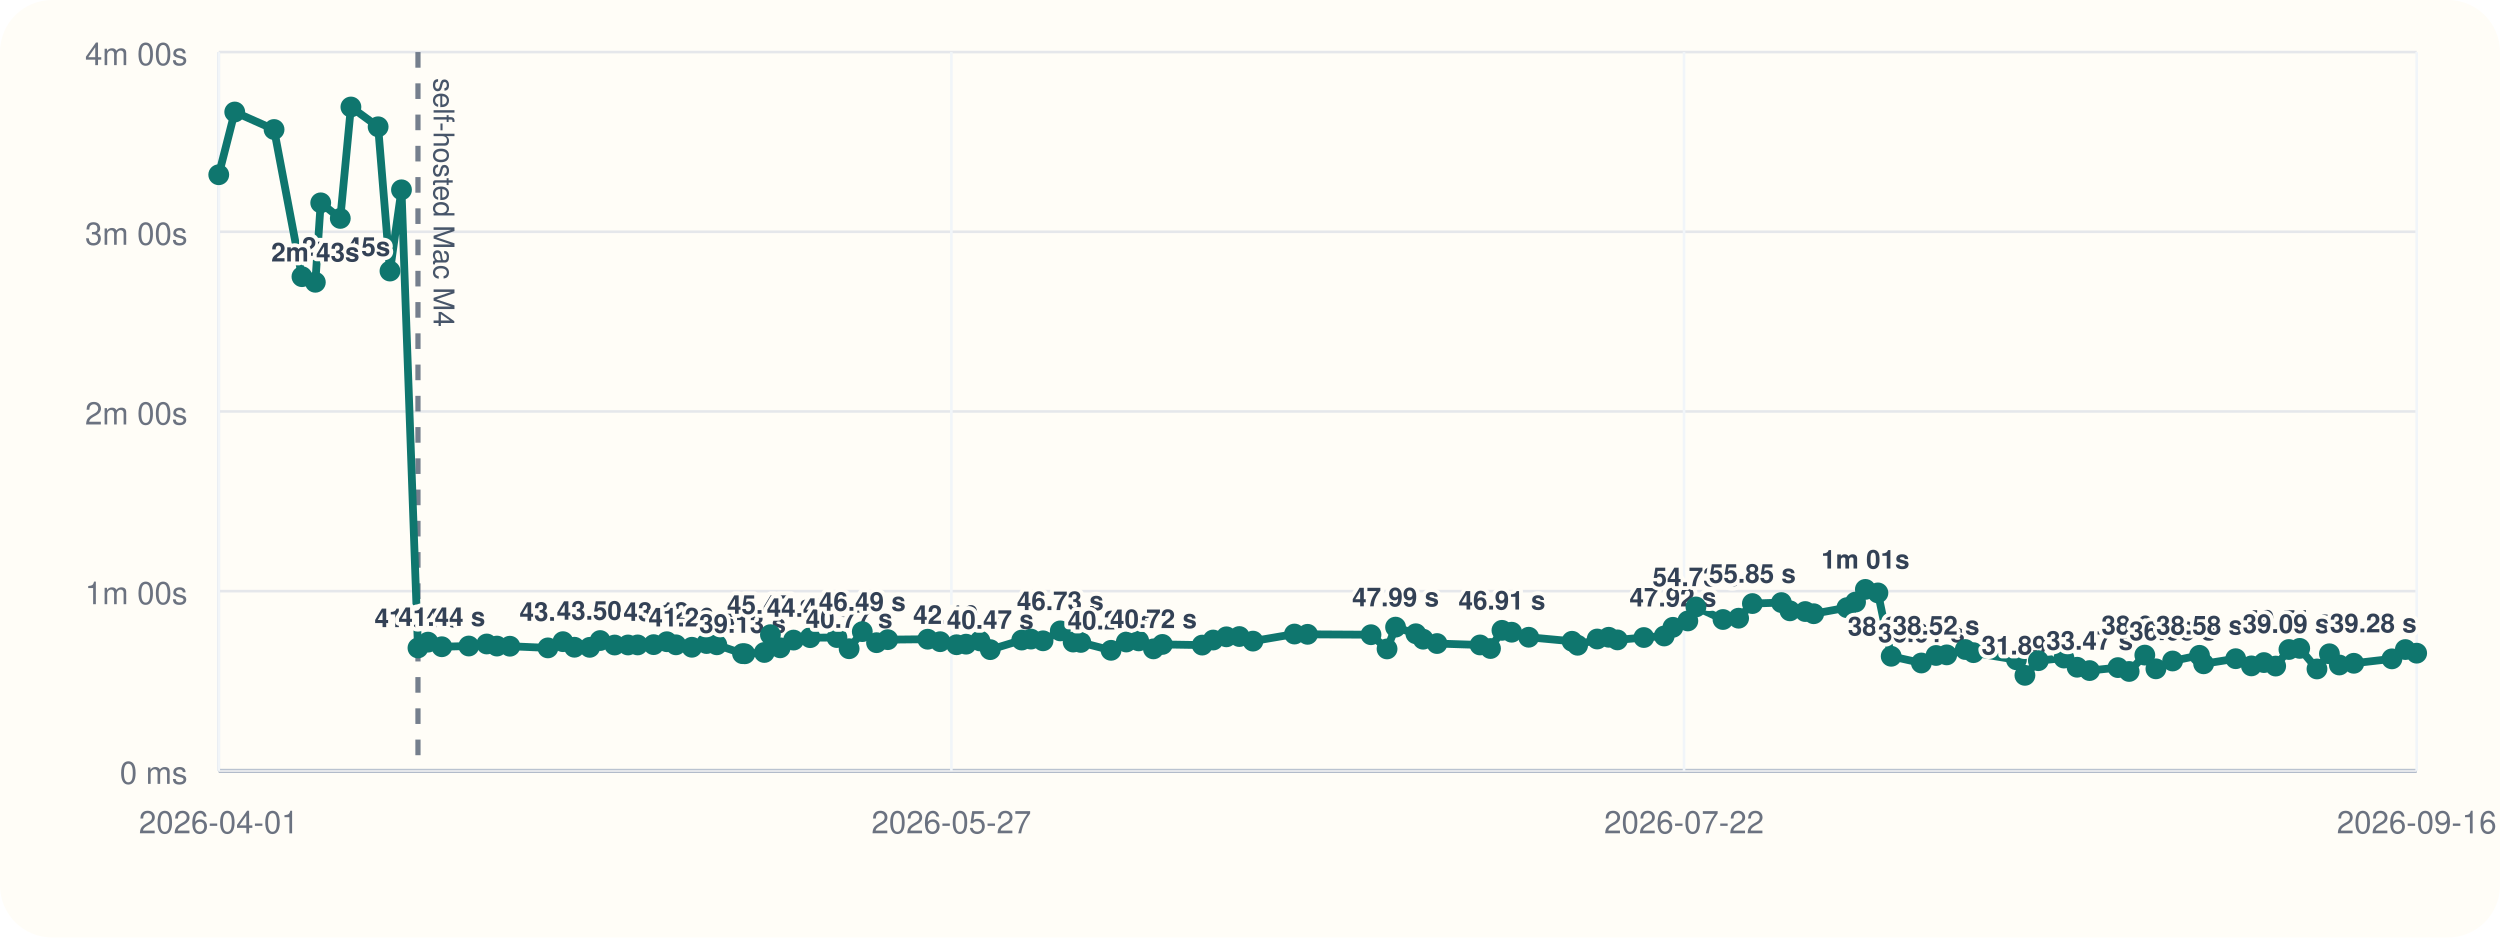
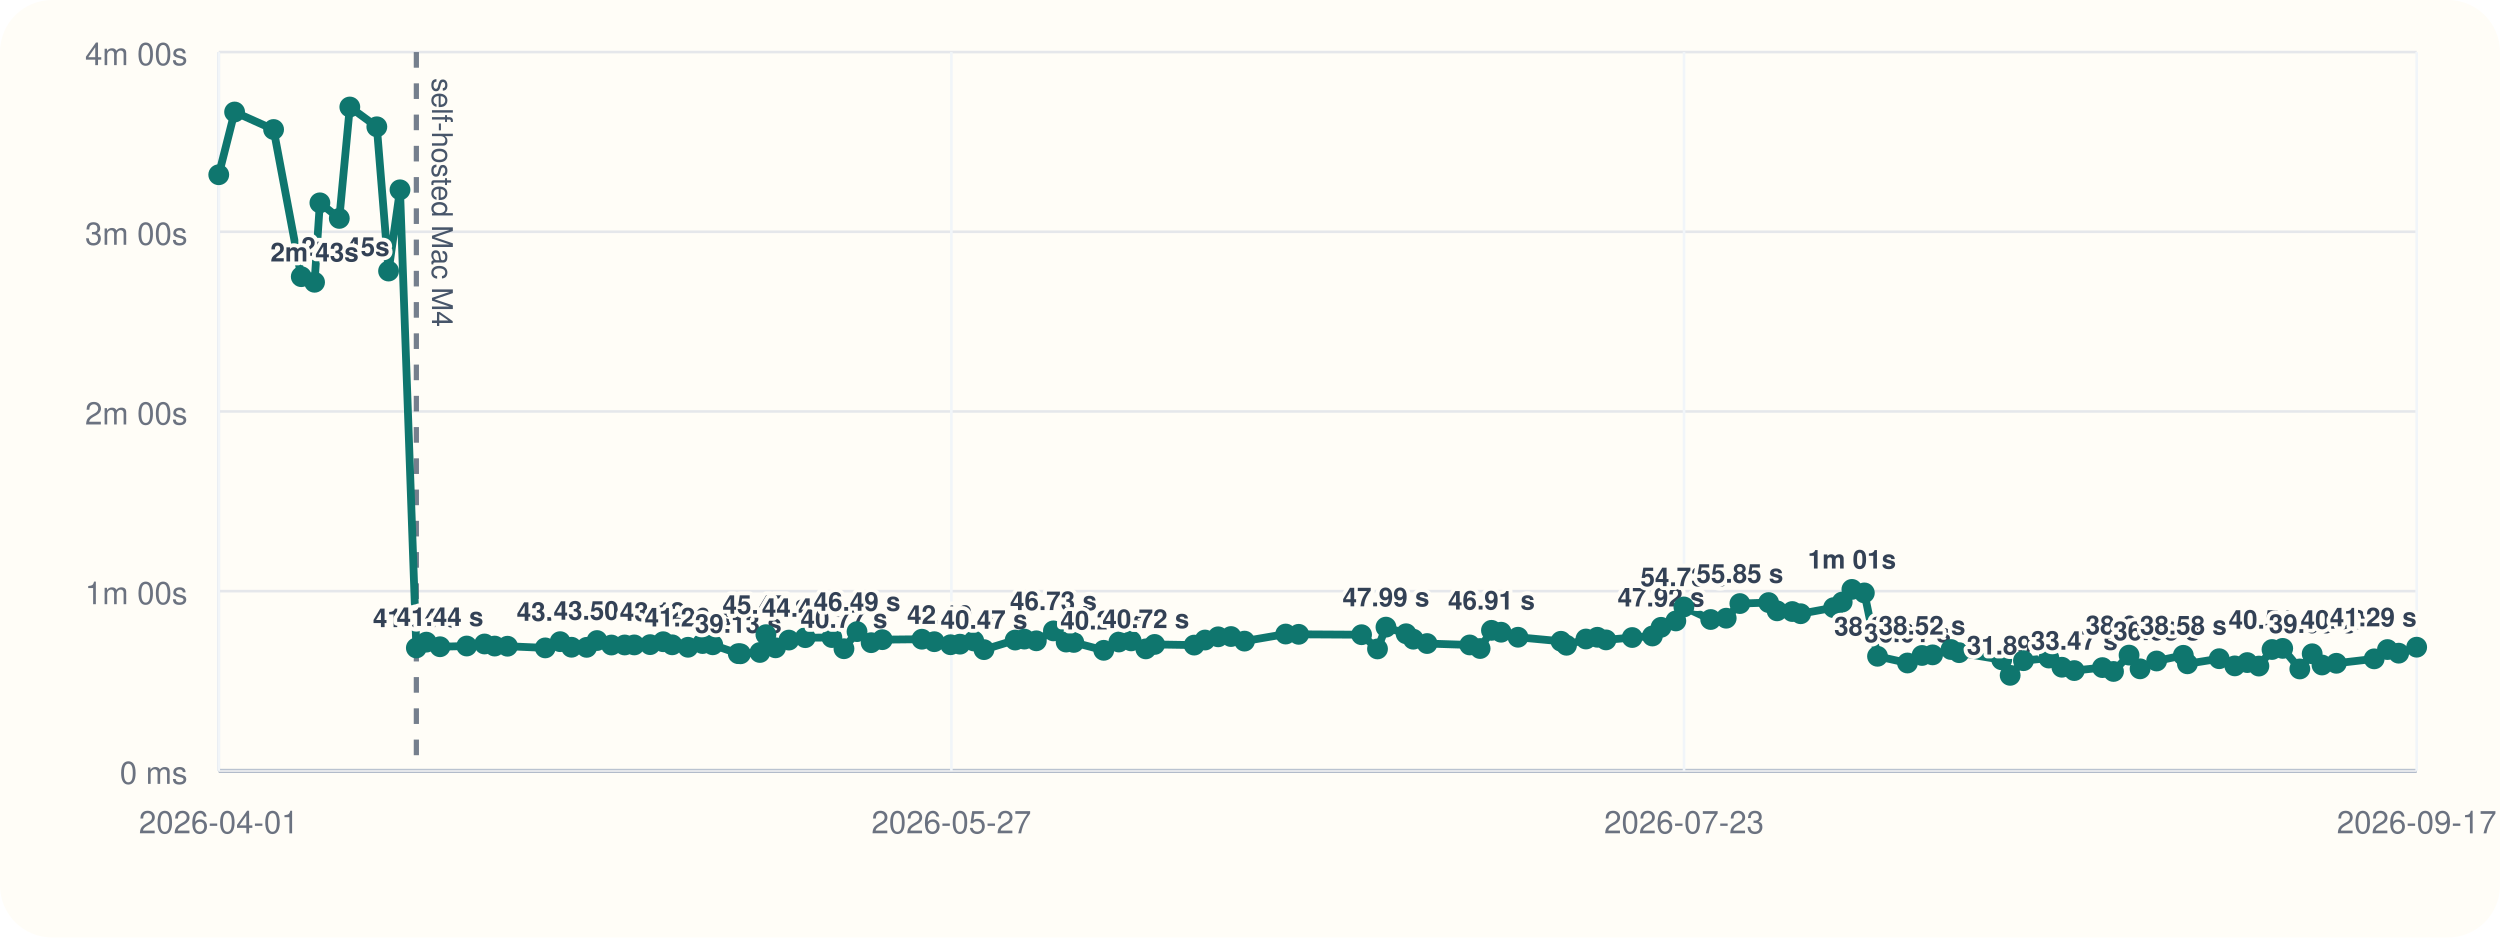
<svg xmlns="http://www.w3.org/2000/svg" viewBox="0 0 960 360">
  <rect width="960" height="360" rx="20" fill="#fffdf7" />
  <line x1="84" y1="296" x2="928" y2="296" stroke="#cbd5e1" stroke-width="1" />
  <line x1="84" y1="20" x2="84" y2="296" stroke="#cbd5e1" stroke-width="1" />
  <line x1="84" y1="296.00" x2="928" y2="296.00" stroke="#94a3b8" stroke-width="1.5" />
  <line x1="84" y1="296.00" x2="928" y2="296.00" stroke="#e5e7eb" stroke-width="1" />
  <text x="72" y="301.00" text-anchor="end" font-size="12" font-family="Helvetica, Arial, sans-serif" fill="#6b7280">0 ms</text>
  <line x1="84" y1="227.00" x2="928" y2="227.00" stroke="#e5e7eb" stroke-width="1" />
  <text x="72" y="232.00" text-anchor="end" font-size="12" font-family="Helvetica, Arial, sans-serif" fill="#6b7280">1m 00s</text>
  <line x1="84" y1="158.00" x2="928" y2="158.00" stroke="#e5e7eb" stroke-width="1" />
  <text x="72" y="163.00" text-anchor="end" font-size="12" font-family="Helvetica, Arial, sans-serif" fill="#6b7280">2m 00s</text>
  <line x1="84" y1="89.00" x2="928" y2="89.00" stroke="#e5e7eb" stroke-width="1" />
  <text x="72" y="94.00" text-anchor="end" font-size="12" font-family="Helvetica, Arial, sans-serif" fill="#6b7280">3m 00s</text>
  <line x1="84" y1="20.00" x2="928" y2="20.00" stroke="#e5e7eb" stroke-width="1" />
  <text x="72" y="25.00" text-anchor="end" font-size="12" font-family="Helvetica, Arial, sans-serif" fill="#6b7280">4m 00s</text>
  <line x1="84.00" y1="20" x2="84.00" y2="296" stroke="#f1f5f9" stroke-width="1" />
  <text x="84.00" y="320" text-anchor="middle" font-size="12" font-family="Helvetica, Arial, sans-serif" fill="#6b7280">2026-04-01</text>
  <line x1="365.33" y1="20" x2="365.33" y2="296" stroke="#f1f5f9" stroke-width="1" />
  <text x="365.33" y="320" text-anchor="middle" font-size="12" font-family="Helvetica, Arial, sans-serif" fill="#6b7280">2026-05-27</text>
  <line x1="646.67" y1="20" x2="646.67" y2="296" stroke="#f1f5f9" stroke-width="1" />
-   <text x="646.67" y="320" text-anchor="middle" font-size="12" font-family="Helvetica, Arial, sans-serif" fill="#6b7280">2026-07-22</text>
+   <text x="646.67" y="320" text-anchor="middle" font-size="12" font-family="Helvetica, Arial, sans-serif" fill="#6b7280">2026-07-23</text>
  <line x1="928.00" y1="20" x2="928.00" y2="296" stroke="#f1f5f9" stroke-width="1" />
-   <text x="928.00" y="320" text-anchor="middle" font-size="12" font-family="Helvetica, Arial, sans-serif" fill="#6b7280">2026-09-16</text>
-   <line x1="160.50" y1="20" x2="160.50" y2="296" stroke="#475569" stroke-width="2" stroke-dasharray="6 6" opacity="0.75" />
-   <text x="166.50" y="30" transform="rotate(90 166.50 30)" font-size="11" font-family="Helvetica, Arial, sans-serif" fill="#475569">self-hosted Mac M4</text>
-   <polyline fill="none" stroke="#0f766e" stroke-width="3" points="84.00,67.10 90.14,43.01 105.24,49.73 115.95,106.24 121.09,108.39 123.16,77.89 130.67,83.87 134.75,41.09 145.20,48.69 149.75,104.08 154.17,72.89 160.50,248.81 164.37,246.58 169.66,248.35 180.02,248.07 186.91,247.29 190.83,248.09 195.80,248.15 210.41,248.79 216.17,246.40 220.58,248.54 226.45,248.58 230.45,245.97 236.03,247.69 241.17,247.67 244.87,247.65 251.00,247.54 256.07,246.42 259.57,247.61 265.68,248.55 271.31,247.12 275.26,247.60 285.13,251.00 286.01,251.05 293.51,250.55 295.84,243.71 299.58,248.76 304.73,245.79 311.09,244.86 321.38,244.82 326.06,249.11 331.12,242.54 336.59,246.79 340.91,245.63 356.24,245.46 361.03,246.41 367.32,247.58 370.97,247.36 376.32,246.12 380.27,249.46 392.35,245.78 395.89,245.41 400.53,246.07 407.15,242.26 412.09,246.55 415.04,246.69 426.64,249.72 432.49,246.53 437.26,246.10 442.92,249.17 446.36,247.46 461.64,247.72 465.85,245.77 470.94,244.54 475.91,244.43 481.14,246.19 497.08,243.47 502.11,243.58 526.46,243.73 532.63,249.19 535.90,240.82 543.69,243.36 546.49,245.45 551.82,247.12 568.34,247.66 572.35,249.03 576.75,242.05 580.49,242.77 587.03,244.70 603.66,246.25 605.81,247.78 613.32,245.38 617.75,244.71 621.10,245.72 631.24,244.81 639.05,244.22 642.40,240.89 648.13,238.44 651.24,233.07 661.63,237.89 667.63,237.39 672.92,231.77 684.05,231.39 687.34,234.56 693.21,234.83 696.47,235.67 709.21,233.34 712.53,231.19 716.30,226.33 721.12,227.68 726.22,252.01 737.81,254.59 743.44,251.70 747.54,251.47 754.66,249.41 757.81,250.62 774.31,253.36 777.57,259.33 782.73,253.70 792.56,252.69 797.61,256.22 802.40,257.50 813.28,256.36 817.59,257.84 823.61,251.56 827.87,256.83 834.28,253.82 844.61,251.64 846.20,254.90 858.51,252.94 864.54,255.70 869.36,254.43 873.86,255.77 878.95,249.41 883.09,248.98 889.72,256.88 894.50,251.05 898.31,255.36 903.86,254.70 918.50,253.00 923.65,249.43 928.00,250.82" />
+   <text x="928.00" y="320" text-anchor="middle" font-size="12" font-family="Helvetica, Arial, sans-serif" fill="#6b7280">2026-09-17</text>
+   <line x1="159.88" y1="20" x2="159.88" y2="296" stroke="#475569" stroke-width="2" stroke-dasharray="6 6" opacity="0.75" />
+   <text x="165.88" y="30" transform="rotate(90 165.88 30)" font-size="11" font-family="Helvetica, Arial, sans-serif" fill="#475569">self-hosted Mac M4</text>
+   <polyline fill="none" stroke="#0f766e" stroke-width="3" points="84.00,67.10 90.09,43.01 105.06,49.73 115.69,106.24 120.79,108.39 122.84,77.89 130.29,83.87 134.33,41.09 144.70,48.69 149.21,104.08 153.60,72.89 159.88,248.81 163.72,246.58 168.96,248.35 179.23,248.07 186.07,247.29 189.96,248.09 194.88,248.15 209.38,248.79 215.09,246.40 219.46,248.54 225.28,248.58 229.25,245.97 234.79,247.69 239.88,247.67 243.56,247.65 249.64,247.54 254.66,246.42 258.13,247.61 264.20,248.55 269.78,247.12 273.70,247.60 283.49,251.00 284.36,251.05 291.80,250.55 294.11,243.71 297.81,248.76 302.93,245.79 309.23,244.86 319.44,244.82 324.08,249.11 329.10,242.54 334.52,246.79 338.81,245.63 354.01,245.46 358.77,246.41 365.00,247.58 368.63,247.36 373.93,246.12 377.85,249.46 389.83,245.78 393.35,245.41 397.95,246.07 404.51,242.26 409.40,246.55 412.34,246.69 423.84,249.72 429.64,246.53 434.37,246.10 439.99,249.17 443.39,247.46 458.56,247.72 462.73,245.77 467.77,244.54 472.70,244.43 477.89,246.19 493.71,243.47 498.70,243.58 522.84,243.73 528.96,249.19 532.21,240.82 539.94,243.36 542.71,245.45 548.00,247.12 564.38,247.66 568.36,249.03 572.72,242.05 576.43,242.77 582.92,244.70 599.41,246.25 601.54,247.78 609.00,245.38 613.39,244.71 616.71,245.72 626.77,244.81 634.52,244.22 637.84,240.89 643.52,238.44 646.61,233.07 656.91,237.89 662.86,237.39 668.11,231.77 679.14,231.39 682.40,234.56 688.23,234.83 691.46,235.67 704.10,233.34 707.40,231.19 711.13,226.33 715.91,227.68 720.97,252.01 732.47,254.59 738.05,251.70 742.12,251.47 749.17,249.41 752.30,250.62 768.66,253.36 771.90,259.33 777.01,253.70 786.77,252.69 791.77,256.22 796.52,257.50 807.32,256.36 811.59,257.84 817.56,251.56 821.79,256.83 828.14,253.82 838.40,251.64 839.97,254.90 852.18,252.94 858.16,255.70 862.94,254.43 867.41,255.77 872.45,249.41 876.56,248.98 883.13,256.88 887.88,251.05 891.65,255.36 897.16,254.70 911.68,253.00 916.78,249.43 921.10,250.82 928.00,248.52" />
  <circle cx="84.00" cy="67.10" r="4" fill="#0f766e" />
-   <circle cx="90.14" cy="43.01" r="4" fill="#0f766e" />
-   <circle cx="105.24" cy="49.73" r="4" fill="#0f766e" />
-   <circle cx="115.95" cy="106.24" r="4" fill="#0f766e" />
-   <text x="115.95" y="98.24" text-anchor="start" font-size="10" font-family="Helvetica, Arial, sans-serif" font-weight="600" paint-order="stroke" stroke="#fffdf7" stroke-width="3" stroke-linejoin="round" fill="#334155">2m 45s</text>
-   <circle cx="121.09" cy="108.39" r="4" fill="#0f766e" />
-   <text x="121.09" y="100.39" text-anchor="middle" font-size="10" font-family="Helvetica, Arial, sans-serif" font-weight="600" paint-order="stroke" stroke="#fffdf7" stroke-width="3" stroke-linejoin="round" fill="#334155">2m 43s</text>
-   <circle cx="123.16" cy="77.89" r="4" fill="#0f766e" />
-   <circle cx="130.67" cy="83.87" r="4" fill="#0f766e" />
-   <circle cx="134.75" cy="41.09" r="4" fill="#0f766e" />
-   <circle cx="145.20" cy="48.69" r="4" fill="#0f766e" />
-   <circle cx="149.75" cy="104.08" r="4" fill="#0f766e" />
-   <circle cx="154.17" cy="72.89" r="4" fill="#0f766e" />
-   <circle cx="160.50" cy="248.81" r="4" fill="#0f766e" />
-   <text x="160.50" y="240.81" text-anchor="middle" font-size="10" font-family="Helvetica, Arial, sans-serif" font-weight="600" paint-order="stroke" stroke="#fffdf7" stroke-width="3" stroke-linejoin="round" fill="#334155">41.04 s</text>
-   <circle cx="164.37" cy="246.58" r="4" fill="#0f766e" />
-   <circle cx="169.66" cy="248.35" r="4" fill="#0f766e" />
-   <text x="169.66" y="240.35" text-anchor="middle" font-size="10" font-family="Helvetica, Arial, sans-serif" font-weight="600" paint-order="stroke" stroke="#fffdf7" stroke-width="3" stroke-linejoin="round" fill="#334155">41.44 s</text>
-   <circle cx="180.02" cy="248.07" r="4" fill="#0f766e" />
-   <circle cx="186.91" cy="247.29" r="4" fill="#0f766e" />
-   <circle cx="190.83" cy="248.09" r="4" fill="#0f766e" />
-   <circle cx="195.80" cy="248.15" r="4" fill="#0f766e" />
-   <circle cx="210.41" cy="248.79" r="4" fill="#0f766e" />
-   <circle cx="216.17" cy="246.40" r="4" fill="#0f766e" />
-   <text x="216.17" y="238.40" text-anchor="middle" font-size="10" font-family="Helvetica, Arial, sans-serif" font-weight="600" paint-order="stroke" stroke="#fffdf7" stroke-width="3" stroke-linejoin="round" fill="#334155">43.13 s</text>
-   <circle cx="220.58" cy="248.54" r="4" fill="#0f766e" />
-   <circle cx="226.45" cy="248.58" r="4" fill="#0f766e" />
-   <circle cx="230.45" cy="245.97" r="4" fill="#0f766e" />
-   <text x="230.45" y="237.97" text-anchor="middle" font-size="10" font-family="Helvetica, Arial, sans-serif" font-weight="600" paint-order="stroke" stroke="#fffdf7" stroke-width="3" stroke-linejoin="round" fill="#334155">43.50 s</text>
-   <circle cx="236.03" cy="247.69" r="4" fill="#0f766e" />
-   <circle cx="241.17" cy="247.67" r="4" fill="#0f766e" />
-   <circle cx="244.87" cy="247.65" r="4" fill="#0f766e" />
-   <circle cx="251.00" cy="247.54" r="4" fill="#0f766e" />
-   <circle cx="256.07" cy="246.42" r="4" fill="#0f766e" />
-   <text x="256.07" y="238.42" text-anchor="middle" font-size="10" font-family="Helvetica, Arial, sans-serif" font-weight="600" paint-order="stroke" stroke="#fffdf7" stroke-width="3" stroke-linejoin="round" fill="#334155">43.12 s</text>
-   <circle cx="259.57" cy="247.61" r="4" fill="#0f766e" />
-   <circle cx="265.68" cy="248.55" r="4" fill="#0f766e" />
-   <text x="265.68" y="240.55" text-anchor="middle" font-size="10" font-family="Helvetica, Arial, sans-serif" font-weight="600" paint-order="stroke" stroke="#fffdf7" stroke-width="3" stroke-linejoin="round" fill="#334155">41.26 s</text>
-   <circle cx="271.31" cy="247.12" r="4" fill="#0f766e" />
-   <circle cx="275.26" cy="247.60" r="4" fill="#0f766e" />
-   <circle cx="285.13" cy="251.00" r="4" fill="#0f766e" />
-   <text x="285.13" y="243.00" text-anchor="middle" font-size="10" font-family="Helvetica, Arial, sans-serif" font-weight="600" paint-order="stroke" stroke="#fffdf7" stroke-width="3" stroke-linejoin="round" fill="#334155">39.13 s</text>
-   <circle cx="286.01" cy="251.05" r="4" fill="#0f766e" />
-   <circle cx="293.51" cy="250.55" r="4" fill="#0f766e" />
-   <circle cx="295.84" cy="243.71" r="4" fill="#0f766e" />
-   <text x="295.84" y="235.71" text-anchor="middle" font-size="10" font-family="Helvetica, Arial, sans-serif" font-weight="600" paint-order="stroke" stroke="#fffdf7" stroke-width="3" stroke-linejoin="round" fill="#334155">45.47 s</text>
-   <circle cx="299.58" cy="248.76" r="4" fill="#0f766e" />
-   <circle cx="304.73" cy="245.79" r="4" fill="#0f766e" />
-   <circle cx="311.09" cy="244.86" r="4" fill="#0f766e" />
-   <text x="311.09" y="236.86" text-anchor="middle" font-size="10" font-family="Helvetica, Arial, sans-serif" font-weight="600" paint-order="stroke" stroke="#fffdf7" stroke-width="3" stroke-linejoin="round" fill="#334155">44.47 s</text>
-   <circle cx="321.38" cy="244.82" r="4" fill="#0f766e" />
-   <circle cx="326.06" cy="249.11" r="4" fill="#0f766e" />
-   <text x="326.06" y="241.11" text-anchor="middle" font-size="10" font-family="Helvetica, Arial, sans-serif" font-weight="600" paint-order="stroke" stroke="#fffdf7" stroke-width="3" stroke-linejoin="round" fill="#334155">40.77 s</text>
-   <circle cx="331.12" cy="242.54" r="4" fill="#0f766e" />
-   <text x="331.12" y="234.54" text-anchor="middle" font-size="10" font-family="Helvetica, Arial, sans-serif" font-weight="600" paint-order="stroke" stroke="#fffdf7" stroke-width="3" stroke-linejoin="round" fill="#334155">46.49 s</text>
-   <circle cx="336.59" cy="246.79" r="4" fill="#0f766e" />
-   <circle cx="340.91" cy="245.63" r="4" fill="#0f766e" />
-   <circle cx="356.24" cy="245.46" r="4" fill="#0f766e" />
-   <circle cx="361.03" cy="246.41" r="4" fill="#0f766e" />
-   <circle cx="367.32" cy="247.58" r="4" fill="#0f766e" />
-   <text x="367.32" y="239.58" text-anchor="middle" font-size="10" font-family="Helvetica, Arial, sans-serif" font-weight="600" paint-order="stroke" stroke="#fffdf7" stroke-width="3" stroke-linejoin="round" fill="#334155">42.10 s</text>
-   <circle cx="370.97" cy="247.36" r="4" fill="#0f766e" />
-   <circle cx="376.32" cy="246.12" r="4" fill="#0f766e" />
-   <circle cx="380.27" cy="249.46" r="4" fill="#0f766e" />
-   <text x="380.27" y="241.46" text-anchor="middle" font-size="10" font-family="Helvetica, Arial, sans-serif" font-weight="600" paint-order="stroke" stroke="#fffdf7" stroke-width="3" stroke-linejoin="round" fill="#334155">40.47 s</text>
-   <circle cx="392.35" cy="245.78" r="4" fill="#0f766e" />
-   <circle cx="395.89" cy="245.41" r="4" fill="#0f766e" />
-   <circle cx="400.53" cy="246.07" r="4" fill="#0f766e" />
-   <circle cx="407.15" cy="242.26" r="4" fill="#0f766e" />
-   <text x="407.15" y="234.26" text-anchor="middle" font-size="10" font-family="Helvetica, Arial, sans-serif" font-weight="600" paint-order="stroke" stroke="#fffdf7" stroke-width="3" stroke-linejoin="round" fill="#334155">46.73 s</text>
-   <circle cx="412.09" cy="246.55" r="4" fill="#0f766e" />
-   <circle cx="415.04" cy="246.69" r="4" fill="#0f766e" />
-   <circle cx="426.64" cy="249.72" r="4" fill="#0f766e" />
-   <text x="426.64" y="241.72" text-anchor="middle" font-size="10" font-family="Helvetica, Arial, sans-serif" font-weight="600" paint-order="stroke" stroke="#fffdf7" stroke-width="3" stroke-linejoin="round" fill="#334155">40.24 s</text>
-   <circle cx="432.49" cy="246.53" r="4" fill="#0f766e" />
-   <circle cx="437.26" cy="246.10" r="4" fill="#0f766e" />
-   <circle cx="442.92" cy="249.17" r="4" fill="#0f766e" />
-   <text x="442.92" y="241.17" text-anchor="middle" font-size="10" font-family="Helvetica, Arial, sans-serif" font-weight="600" paint-order="stroke" stroke="#fffdf7" stroke-width="3" stroke-linejoin="round" fill="#334155">40.72 s</text>
-   <circle cx="446.36" cy="247.46" r="4" fill="#0f766e" />
-   <circle cx="461.64" cy="247.72" r="4" fill="#0f766e" />
-   <circle cx="465.85" cy="245.77" r="4" fill="#0f766e" />
-   <circle cx="470.94" cy="244.54" r="4" fill="#0f766e" />
-   <circle cx="475.91" cy="244.43" r="4" fill="#0f766e" />
-   <circle cx="481.14" cy="246.19" r="4" fill="#0f766e" />
-   <circle cx="497.08" cy="243.47" r="4" fill="#0f766e" />
-   <circle cx="502.11" cy="243.58" r="4" fill="#0f766e" />
-   <circle cx="526.46" cy="243.73" r="4" fill="#0f766e" />
-   <circle cx="532.63" cy="249.19" r="4" fill="#0f766e" />
-   <circle cx="535.90" cy="240.82" r="4" fill="#0f766e" />
-   <text x="535.90" y="232.82" text-anchor="middle" font-size="10" font-family="Helvetica, Arial, sans-serif" font-weight="600" paint-order="stroke" stroke="#fffdf7" stroke-width="3" stroke-linejoin="round" fill="#334155">47.99 s</text>
-   <circle cx="543.69" cy="243.36" r="4" fill="#0f766e" />
-   <circle cx="546.49" cy="245.45" r="4" fill="#0f766e" />
-   <circle cx="551.82" cy="247.12" r="4" fill="#0f766e" />
-   <circle cx="568.34" cy="247.66" r="4" fill="#0f766e" />
-   <circle cx="572.35" cy="249.03" r="4" fill="#0f766e" />
-   <circle cx="576.75" cy="242.05" r="4" fill="#0f766e" />
-   <text x="576.75" y="234.05" text-anchor="middle" font-size="10" font-family="Helvetica, Arial, sans-serif" font-weight="600" paint-order="stroke" stroke="#fffdf7" stroke-width="3" stroke-linejoin="round" fill="#334155">46.91 s</text>
-   <circle cx="580.49" cy="242.77" r="4" fill="#0f766e" />
-   <circle cx="587.03" cy="244.70" r="4" fill="#0f766e" />
-   <circle cx="603.66" cy="246.25" r="4" fill="#0f766e" />
-   <circle cx="605.81" cy="247.78" r="4" fill="#0f766e" />
-   <circle cx="613.32" cy="245.38" r="4" fill="#0f766e" />
-   <circle cx="617.75" cy="244.71" r="4" fill="#0f766e" />
-   <circle cx="621.10" cy="245.72" r="4" fill="#0f766e" />
-   <circle cx="631.24" cy="244.81" r="4" fill="#0f766e" />
-   <circle cx="639.05" cy="244.22" r="4" fill="#0f766e" />
-   <circle cx="642.40" cy="240.89" r="4" fill="#0f766e" />
-   <text x="642.40" y="232.89" text-anchor="middle" font-size="10" font-family="Helvetica, Arial, sans-serif" font-weight="600" paint-order="stroke" stroke="#fffdf7" stroke-width="3" stroke-linejoin="round" fill="#334155">47.92 s</text>
-   <circle cx="648.13" cy="238.44" r="4" fill="#0f766e" />
-   <circle cx="651.24" cy="233.07" r="4" fill="#0f766e" />
-   <text x="651.24" y="225.07" text-anchor="middle" font-size="10" font-family="Helvetica, Arial, sans-serif" font-weight="600" paint-order="stroke" stroke="#fffdf7" stroke-width="3" stroke-linejoin="round" fill="#334155">54.73 s</text>
-   <circle cx="661.63" cy="237.89" r="4" fill="#0f766e" />
-   <circle cx="667.63" cy="237.39" r="4" fill="#0f766e" />
-   <circle cx="672.92" cy="231.77" r="4" fill="#0f766e" />
-   <text x="672.92" y="223.77" text-anchor="middle" font-size="10" font-family="Helvetica, Arial, sans-serif" font-weight="600" paint-order="stroke" stroke="#fffdf7" stroke-width="3" stroke-linejoin="round" fill="#334155">55.85 s</text>
-   <circle cx="684.05" cy="231.39" r="4" fill="#0f766e" />
-   <circle cx="687.34" cy="234.56" r="4" fill="#0f766e" />
-   <circle cx="693.21" cy="234.83" r="4" fill="#0f766e" />
-   <circle cx="696.47" cy="235.67" r="4" fill="#0f766e" />
-   <circle cx="709.21" cy="233.34" r="4" fill="#0f766e" />
-   <circle cx="712.53" cy="231.19" r="4" fill="#0f766e" />
-   <circle cx="716.30" cy="226.33" r="4" fill="#0f766e" />
-   <text x="716.30" y="218.33" text-anchor="middle" font-size="10" font-family="Helvetica, Arial, sans-serif" font-weight="600" paint-order="stroke" stroke="#fffdf7" stroke-width="3" stroke-linejoin="round" fill="#334155">1m 01s</text>
-   <circle cx="721.12" cy="227.68" r="4" fill="#0f766e" />
-   <circle cx="726.22" cy="252.01" r="4" fill="#0f766e" />
-   <text x="726.22" y="244.01" text-anchor="middle" font-size="10" font-family="Helvetica, Arial, sans-serif" font-weight="600" paint-order="stroke" stroke="#fffdf7" stroke-width="3" stroke-linejoin="round" fill="#334155">38.25 s</text>
-   <circle cx="737.81" cy="254.59" r="4" fill="#0f766e" />
-   <text x="737.81" y="246.59" text-anchor="middle" font-size="10" font-family="Helvetica, Arial, sans-serif" font-weight="600" paint-order="stroke" stroke="#fffdf7" stroke-width="3" stroke-linejoin="round" fill="#334155">36.01 s</text>
-   <circle cx="743.44" cy="251.70" r="4" fill="#0f766e" />
-   <text x="743.44" y="243.70" text-anchor="middle" font-size="10" font-family="Helvetica, Arial, sans-serif" font-weight="600" paint-order="stroke" stroke="#fffdf7" stroke-width="3" stroke-linejoin="round" fill="#334155">38.52 s</text>
-   <circle cx="747.54" cy="251.47" r="4" fill="#0f766e" />
-   <circle cx="754.66" cy="249.41" r="4" fill="#0f766e" />
-   <circle cx="757.81" cy="250.62" r="4" fill="#0f766e" />
-   <circle cx="774.31" cy="253.36" r="4" fill="#0f766e" />
-   <circle cx="777.57" cy="259.33" r="4" fill="#0f766e" />
-   <text x="777.57" y="251.33" text-anchor="middle" font-size="10" font-family="Helvetica, Arial, sans-serif" font-weight="600" paint-order="stroke" stroke="#fffdf7" stroke-width="3" stroke-linejoin="round" fill="#334155">31.89 s</text>
-   <circle cx="782.73" cy="253.70" r="4" fill="#0f766e" />
-   <circle cx="792.56" cy="252.69" r="4" fill="#0f766e" />
-   <circle cx="797.61" cy="256.22" r="4" fill="#0f766e" />
-   <circle cx="802.40" cy="257.50" r="4" fill="#0f766e" />
-   <text x="802.40" y="249.50" text-anchor="middle" font-size="10" font-family="Helvetica, Arial, sans-serif" font-weight="600" paint-order="stroke" stroke="#fffdf7" stroke-width="3" stroke-linejoin="round" fill="#334155">33.47 s</text>
-   <circle cx="813.28" cy="256.36" r="4" fill="#0f766e" />
-   <circle cx="817.59" cy="257.84" r="4" fill="#0f766e" />
-   <circle cx="823.61" cy="251.56" r="4" fill="#0f766e" />
-   <text x="823.61" y="243.56" text-anchor="middle" font-size="10" font-family="Helvetica, Arial, sans-serif" font-weight="600" paint-order="stroke" stroke="#fffdf7" stroke-width="3" stroke-linejoin="round" fill="#334155">38.64 s</text>
-   <circle cx="827.87" cy="256.83" r="4" fill="#0f766e" />
-   <circle cx="834.28" cy="253.82" r="4" fill="#0f766e" />
-   <text x="834.28" y="245.82" text-anchor="middle" font-size="10" font-family="Helvetica, Arial, sans-serif" font-weight="600" paint-order="stroke" stroke="#fffdf7" stroke-width="3" stroke-linejoin="round" fill="#334155">36.68 s</text>
-   <circle cx="844.61" cy="251.64" r="4" fill="#0f766e" />
-   <text x="844.61" y="243.64" text-anchor="middle" font-size="10" font-family="Helvetica, Arial, sans-serif" font-weight="600" paint-order="stroke" stroke="#fffdf7" stroke-width="3" stroke-linejoin="round" fill="#334155">38.58 s</text>
-   <circle cx="846.20" cy="254.90" r="4" fill="#0f766e" />
-   <circle cx="858.51" cy="252.94" r="4" fill="#0f766e" />
-   <circle cx="864.54" cy="255.70" r="4" fill="#0f766e" />
-   <circle cx="869.36" cy="254.43" r="4" fill="#0f766e" />
-   <circle cx="873.86" cy="255.77" r="4" fill="#0f766e" />
-   <circle cx="878.95" cy="249.41" r="4" fill="#0f766e" />
-   <text x="878.95" y="241.41" text-anchor="middle" font-size="10" font-family="Helvetica, Arial, sans-serif" font-weight="600" paint-order="stroke" stroke="#fffdf7" stroke-width="3" stroke-linejoin="round" fill="#334155">40.51 s</text>
-   <circle cx="883.09" cy="248.98" r="4" fill="#0f766e" />
-   <circle cx="889.72" cy="256.88" r="4" fill="#0f766e" />
-   <circle cx="894.50" cy="251.05" r="4" fill="#0f766e" />
-   <text x="894.50" y="243.05" text-anchor="end" font-size="10" font-family="Helvetica, Arial, sans-serif" font-weight="600" paint-order="stroke" stroke="#fffdf7" stroke-width="3" stroke-linejoin="round" fill="#334155">39.09 s</text>
-   <circle cx="898.31" cy="255.36" r="4" fill="#0f766e" />
-   <circle cx="903.86" cy="254.70" r="4" fill="#0f766e" />
-   <circle cx="918.50" cy="253.00" r="4" fill="#0f766e" />
-   <circle cx="923.65" cy="249.43" r="4" fill="#0f766e" />
-   <circle cx="928.00" cy="250.82" r="4" fill="#0f766e" />
-   <text x="928.00" y="242.82" text-anchor="end" font-size="10" font-family="Helvetica, Arial, sans-serif" font-weight="600" paint-order="stroke" stroke="#fffdf7" stroke-width="3" stroke-linejoin="round" fill="#334155">39.28 s</text>
+   <circle cx="90.09" cy="43.01" r="4" fill="#0f766e" />
+   <circle cx="105.06" cy="49.73" r="4" fill="#0f766e" />
+   <circle cx="115.69" cy="106.24" r="4" fill="#0f766e" />
+   <text x="115.69" y="98.24" text-anchor="start" font-size="10" font-family="Helvetica, Arial, sans-serif" font-weight="600" paint-order="stroke" stroke="#fffdf7" stroke-width="3" stroke-linejoin="round" fill="#334155">2m 45s</text>
+   <circle cx="120.79" cy="108.39" r="4" fill="#0f766e" />
+   <text x="120.79" y="100.39" text-anchor="middle" font-size="10" font-family="Helvetica, Arial, sans-serif" font-weight="600" paint-order="stroke" stroke="#fffdf7" stroke-width="3" stroke-linejoin="round" fill="#334155">2m 43s</text>
+   <circle cx="122.84" cy="77.89" r="4" fill="#0f766e" />
+   <circle cx="130.29" cy="83.87" r="4" fill="#0f766e" />
+   <circle cx="134.33" cy="41.09" r="4" fill="#0f766e" />
+   <circle cx="144.70" cy="48.69" r="4" fill="#0f766e" />
+   <circle cx="149.21" cy="104.08" r="4" fill="#0f766e" />
+   <circle cx="153.60" cy="72.89" r="4" fill="#0f766e" />
+   <circle cx="159.88" cy="248.81" r="4" fill="#0f766e" />
+   <text x="159.88" y="240.81" text-anchor="middle" font-size="10" font-family="Helvetica, Arial, sans-serif" font-weight="600" paint-order="stroke" stroke="#fffdf7" stroke-width="3" stroke-linejoin="round" fill="#334155">41.04 s</text>
+   <circle cx="163.72" cy="246.58" r="4" fill="#0f766e" />
+   <circle cx="168.96" cy="248.35" r="4" fill="#0f766e" />
+   <text x="168.96" y="240.35" text-anchor="middle" font-size="10" font-family="Helvetica, Arial, sans-serif" font-weight="600" paint-order="stroke" stroke="#fffdf7" stroke-width="3" stroke-linejoin="round" fill="#334155">41.44 s</text>
+   <circle cx="179.23" cy="248.07" r="4" fill="#0f766e" />
+   <circle cx="186.07" cy="247.29" r="4" fill="#0f766e" />
+   <circle cx="189.96" cy="248.09" r="4" fill="#0f766e" />
+   <circle cx="194.88" cy="248.15" r="4" fill="#0f766e" />
+   <circle cx="209.38" cy="248.79" r="4" fill="#0f766e" />
+   <circle cx="215.09" cy="246.40" r="4" fill="#0f766e" />
+   <text x="215.09" y="238.40" text-anchor="middle" font-size="10" font-family="Helvetica, Arial, sans-serif" font-weight="600" paint-order="stroke" stroke="#fffdf7" stroke-width="3" stroke-linejoin="round" fill="#334155">43.13 s</text>
+   <circle cx="219.46" cy="248.54" r="4" fill="#0f766e" />
+   <circle cx="225.28" cy="248.58" r="4" fill="#0f766e" />
+   <circle cx="229.25" cy="245.97" r="4" fill="#0f766e" />
+   <text x="229.25" y="237.97" text-anchor="middle" font-size="10" font-family="Helvetica, Arial, sans-serif" font-weight="600" paint-order="stroke" stroke="#fffdf7" stroke-width="3" stroke-linejoin="round" fill="#334155">43.50 s</text>
+   <circle cx="234.79" cy="247.69" r="4" fill="#0f766e" />
+   <circle cx="239.88" cy="247.67" r="4" fill="#0f766e" />
+   <circle cx="243.56" cy="247.65" r="4" fill="#0f766e" />
+   <circle cx="249.64" cy="247.54" r="4" fill="#0f766e" />
+   <circle cx="254.66" cy="246.42" r="4" fill="#0f766e" />
+   <text x="254.66" y="238.42" text-anchor="middle" font-size="10" font-family="Helvetica, Arial, sans-serif" font-weight="600" paint-order="stroke" stroke="#fffdf7" stroke-width="3" stroke-linejoin="round" fill="#334155">43.12 s</text>
+   <circle cx="258.13" cy="247.61" r="4" fill="#0f766e" />
+   <circle cx="264.20" cy="248.55" r="4" fill="#0f766e" />
+   <text x="264.20" y="240.55" text-anchor="middle" font-size="10" font-family="Helvetica, Arial, sans-serif" font-weight="600" paint-order="stroke" stroke="#fffdf7" stroke-width="3" stroke-linejoin="round" fill="#334155">41.26 s</text>
+   <circle cx="269.78" cy="247.12" r="4" fill="#0f766e" />
+   <circle cx="273.70" cy="247.60" r="4" fill="#0f766e" />
+   <circle cx="283.49" cy="251.00" r="4" fill="#0f766e" />
+   <text x="283.49" y="243.00" text-anchor="middle" font-size="10" font-family="Helvetica, Arial, sans-serif" font-weight="600" paint-order="stroke" stroke="#fffdf7" stroke-width="3" stroke-linejoin="round" fill="#334155">39.13 s</text>
+   <circle cx="284.36" cy="251.05" r="4" fill="#0f766e" />
+   <circle cx="291.80" cy="250.55" r="4" fill="#0f766e" />
+   <circle cx="294.11" cy="243.71" r="4" fill="#0f766e" />
+   <text x="294.11" y="235.71" text-anchor="middle" font-size="10" font-family="Helvetica, Arial, sans-serif" font-weight="600" paint-order="stroke" stroke="#fffdf7" stroke-width="3" stroke-linejoin="round" fill="#334155">45.47 s</text>
+   <circle cx="297.81" cy="248.76" r="4" fill="#0f766e" />
+   <circle cx="302.93" cy="245.79" r="4" fill="#0f766e" />
+   <circle cx="309.23" cy="244.86" r="4" fill="#0f766e" />
+   <text x="309.23" y="236.86" text-anchor="middle" font-size="10" font-family="Helvetica, Arial, sans-serif" font-weight="600" paint-order="stroke" stroke="#fffdf7" stroke-width="3" stroke-linejoin="round" fill="#334155">44.47 s</text>
+   <circle cx="319.44" cy="244.82" r="4" fill="#0f766e" />
+   <circle cx="324.08" cy="249.11" r="4" fill="#0f766e" />
+   <text x="324.08" y="241.11" text-anchor="middle" font-size="10" font-family="Helvetica, Arial, sans-serif" font-weight="600" paint-order="stroke" stroke="#fffdf7" stroke-width="3" stroke-linejoin="round" fill="#334155">40.77 s</text>
+   <circle cx="329.10" cy="242.54" r="4" fill="#0f766e" />
+   <text x="329.10" y="234.54" text-anchor="middle" font-size="10" font-family="Helvetica, Arial, sans-serif" font-weight="600" paint-order="stroke" stroke="#fffdf7" stroke-width="3" stroke-linejoin="round" fill="#334155">46.49 s</text>
+   <circle cx="334.52" cy="246.79" r="4" fill="#0f766e" />
+   <circle cx="338.81" cy="245.63" r="4" fill="#0f766e" />
+   <circle cx="354.01" cy="245.46" r="4" fill="#0f766e" />
+   <circle cx="358.77" cy="246.41" r="4" fill="#0f766e" />
+   <circle cx="365.00" cy="247.58" r="4" fill="#0f766e" />
+   <text x="365.00" y="239.58" text-anchor="middle" font-size="10" font-family="Helvetica, Arial, sans-serif" font-weight="600" paint-order="stroke" stroke="#fffdf7" stroke-width="3" stroke-linejoin="round" fill="#334155">42.10 s</text>
+   <circle cx="368.63" cy="247.36" r="4" fill="#0f766e" />
+   <circle cx="373.93" cy="246.12" r="4" fill="#0f766e" />
+   <circle cx="377.85" cy="249.46" r="4" fill="#0f766e" />
+   <text x="377.85" y="241.46" text-anchor="middle" font-size="10" font-family="Helvetica, Arial, sans-serif" font-weight="600" paint-order="stroke" stroke="#fffdf7" stroke-width="3" stroke-linejoin="round" fill="#334155">40.47 s</text>
+   <circle cx="389.83" cy="245.78" r="4" fill="#0f766e" />
+   <circle cx="393.35" cy="245.41" r="4" fill="#0f766e" />
+   <circle cx="397.95" cy="246.07" r="4" fill="#0f766e" />
+   <circle cx="404.51" cy="242.26" r="4" fill="#0f766e" />
+   <text x="404.51" y="234.26" text-anchor="middle" font-size="10" font-family="Helvetica, Arial, sans-serif" font-weight="600" paint-order="stroke" stroke="#fffdf7" stroke-width="3" stroke-linejoin="round" fill="#334155">46.73 s</text>
+   <circle cx="409.40" cy="246.55" r="4" fill="#0f766e" />
+   <circle cx="412.34" cy="246.69" r="4" fill="#0f766e" />
+   <circle cx="423.84" cy="249.72" r="4" fill="#0f766e" />
+   <text x="423.84" y="241.72" text-anchor="middle" font-size="10" font-family="Helvetica, Arial, sans-serif" font-weight="600" paint-order="stroke" stroke="#fffdf7" stroke-width="3" stroke-linejoin="round" fill="#334155">40.24 s</text>
+   <circle cx="429.64" cy="246.53" r="4" fill="#0f766e" />
+   <circle cx="434.37" cy="246.10" r="4" fill="#0f766e" />
+   <circle cx="439.99" cy="249.17" r="4" fill="#0f766e" />
+   <text x="439.99" y="241.17" text-anchor="middle" font-size="10" font-family="Helvetica, Arial, sans-serif" font-weight="600" paint-order="stroke" stroke="#fffdf7" stroke-width="3" stroke-linejoin="round" fill="#334155">40.72 s</text>
+   <circle cx="443.39" cy="247.46" r="4" fill="#0f766e" />
+   <circle cx="458.56" cy="247.72" r="4" fill="#0f766e" />
+   <circle cx="462.73" cy="245.77" r="4" fill="#0f766e" />
+   <circle cx="467.77" cy="244.54" r="4" fill="#0f766e" />
+   <circle cx="472.70" cy="244.43" r="4" fill="#0f766e" />
+   <circle cx="477.89" cy="246.19" r="4" fill="#0f766e" />
+   <circle cx="493.71" cy="243.47" r="4" fill="#0f766e" />
+   <circle cx="498.70" cy="243.58" r="4" fill="#0f766e" />
+   <circle cx="522.84" cy="243.73" r="4" fill="#0f766e" />
+   <circle cx="528.96" cy="249.19" r="4" fill="#0f766e" />
+   <circle cx="532.21" cy="240.82" r="4" fill="#0f766e" />
+   <text x="532.21" y="232.82" text-anchor="middle" font-size="10" font-family="Helvetica, Arial, sans-serif" font-weight="600" paint-order="stroke" stroke="#fffdf7" stroke-width="3" stroke-linejoin="round" fill="#334155">47.99 s</text>
+   <circle cx="539.94" cy="243.36" r="4" fill="#0f766e" />
+   <circle cx="542.71" cy="245.45" r="4" fill="#0f766e" />
+   <circle cx="548.00" cy="247.12" r="4" fill="#0f766e" />
+   <circle cx="564.38" cy="247.66" r="4" fill="#0f766e" />
+   <circle cx="568.36" cy="249.03" r="4" fill="#0f766e" />
+   <circle cx="572.72" cy="242.05" r="4" fill="#0f766e" />
+   <text x="572.72" y="234.05" text-anchor="middle" font-size="10" font-family="Helvetica, Arial, sans-serif" font-weight="600" paint-order="stroke" stroke="#fffdf7" stroke-width="3" stroke-linejoin="round" fill="#334155">46.91 s</text>
+   <circle cx="576.43" cy="242.77" r="4" fill="#0f766e" />
+   <circle cx="582.92" cy="244.70" r="4" fill="#0f766e" />
+   <circle cx="599.41" cy="246.25" r="4" fill="#0f766e" />
+   <circle cx="601.54" cy="247.78" r="4" fill="#0f766e" />
+   <circle cx="609.00" cy="245.38" r="4" fill="#0f766e" />
+   <circle cx="613.39" cy="244.71" r="4" fill="#0f766e" />
+   <circle cx="616.71" cy="245.72" r="4" fill="#0f766e" />
+   <circle cx="626.77" cy="244.81" r="4" fill="#0f766e" />
+   <circle cx="634.52" cy="244.22" r="4" fill="#0f766e" />
+   <circle cx="637.84" cy="240.89" r="4" fill="#0f766e" />
+   <text x="637.84" y="232.89" text-anchor="middle" font-size="10" font-family="Helvetica, Arial, sans-serif" font-weight="600" paint-order="stroke" stroke="#fffdf7" stroke-width="3" stroke-linejoin="round" fill="#334155">47.92 s</text>
+   <circle cx="643.52" cy="238.44" r="4" fill="#0f766e" />
+   <circle cx="646.61" cy="233.07" r="4" fill="#0f766e" />
+   <text x="646.61" y="225.07" text-anchor="middle" font-size="10" font-family="Helvetica, Arial, sans-serif" font-weight="600" paint-order="stroke" stroke="#fffdf7" stroke-width="3" stroke-linejoin="round" fill="#334155">54.73 s</text>
+   <circle cx="656.91" cy="237.89" r="4" fill="#0f766e" />
+   <circle cx="662.86" cy="237.39" r="4" fill="#0f766e" />
+   <circle cx="668.11" cy="231.77" r="4" fill="#0f766e" />
+   <text x="668.11" y="223.77" text-anchor="middle" font-size="10" font-family="Helvetica, Arial, sans-serif" font-weight="600" paint-order="stroke" stroke="#fffdf7" stroke-width="3" stroke-linejoin="round" fill="#334155">55.85 s</text>
+   <circle cx="679.14" cy="231.39" r="4" fill="#0f766e" />
+   <circle cx="682.40" cy="234.56" r="4" fill="#0f766e" />
+   <circle cx="688.23" cy="234.83" r="4" fill="#0f766e" />
+   <circle cx="691.46" cy="235.67" r="4" fill="#0f766e" />
+   <circle cx="704.10" cy="233.34" r="4" fill="#0f766e" />
+   <circle cx="707.40" cy="231.19" r="4" fill="#0f766e" />
+   <circle cx="711.13" cy="226.33" r="4" fill="#0f766e" />
+   <text x="711.13" y="218.33" text-anchor="middle" font-size="10" font-family="Helvetica, Arial, sans-serif" font-weight="600" paint-order="stroke" stroke="#fffdf7" stroke-width="3" stroke-linejoin="round" fill="#334155">1m 01s</text>
+   <circle cx="715.91" cy="227.68" r="4" fill="#0f766e" />
+   <circle cx="720.97" cy="252.01" r="4" fill="#0f766e" />
+   <text x="720.97" y="244.01" text-anchor="middle" font-size="10" font-family="Helvetica, Arial, sans-serif" font-weight="600" paint-order="stroke" stroke="#fffdf7" stroke-width="3" stroke-linejoin="round" fill="#334155">38.25 s</text>
+   <circle cx="732.47" cy="254.59" r="4" fill="#0f766e" />
+   <text x="732.47" y="246.59" text-anchor="middle" font-size="10" font-family="Helvetica, Arial, sans-serif" font-weight="600" paint-order="stroke" stroke="#fffdf7" stroke-width="3" stroke-linejoin="round" fill="#334155">36.01 s</text>
+   <circle cx="738.05" cy="251.70" r="4" fill="#0f766e" />
+   <text x="738.05" y="243.70" text-anchor="middle" font-size="10" font-family="Helvetica, Arial, sans-serif" font-weight="600" paint-order="stroke" stroke="#fffdf7" stroke-width="3" stroke-linejoin="round" fill="#334155">38.52 s</text>
+   <circle cx="742.12" cy="251.47" r="4" fill="#0f766e" />
+   <circle cx="749.17" cy="249.41" r="4" fill="#0f766e" />
+   <circle cx="752.30" cy="250.62" r="4" fill="#0f766e" />
+   <circle cx="768.66" cy="253.36" r="4" fill="#0f766e" />
+   <circle cx="771.90" cy="259.33" r="4" fill="#0f766e" />
+   <text x="771.90" y="251.33" text-anchor="middle" font-size="10" font-family="Helvetica, Arial, sans-serif" font-weight="600" paint-order="stroke" stroke="#fffdf7" stroke-width="3" stroke-linejoin="round" fill="#334155">31.89 s</text>
+   <circle cx="777.01" cy="253.70" r="4" fill="#0f766e" />
+   <circle cx="786.77" cy="252.69" r="4" fill="#0f766e" />
+   <circle cx="791.77" cy="256.22" r="4" fill="#0f766e" />
+   <circle cx="796.52" cy="257.50" r="4" fill="#0f766e" />
+   <text x="796.52" y="249.50" text-anchor="middle" font-size="10" font-family="Helvetica, Arial, sans-serif" font-weight="600" paint-order="stroke" stroke="#fffdf7" stroke-width="3" stroke-linejoin="round" fill="#334155">33.47 s</text>
+   <circle cx="807.32" cy="256.36" r="4" fill="#0f766e" />
+   <circle cx="811.59" cy="257.84" r="4" fill="#0f766e" />
+   <circle cx="817.56" cy="251.56" r="4" fill="#0f766e" />
+   <text x="817.56" y="243.56" text-anchor="middle" font-size="10" font-family="Helvetica, Arial, sans-serif" font-weight="600" paint-order="stroke" stroke="#fffdf7" stroke-width="3" stroke-linejoin="round" fill="#334155">38.64 s</text>
+   <circle cx="821.79" cy="256.83" r="4" fill="#0f766e" />
+   <circle cx="828.14" cy="253.82" r="4" fill="#0f766e" />
+   <text x="828.14" y="245.82" text-anchor="middle" font-size="10" font-family="Helvetica, Arial, sans-serif" font-weight="600" paint-order="stroke" stroke="#fffdf7" stroke-width="3" stroke-linejoin="round" fill="#334155">36.68 s</text>
+   <circle cx="838.40" cy="251.64" r="4" fill="#0f766e" />
+   <text x="838.40" y="243.64" text-anchor="middle" font-size="10" font-family="Helvetica, Arial, sans-serif" font-weight="600" paint-order="stroke" stroke="#fffdf7" stroke-width="3" stroke-linejoin="round" fill="#334155">38.58 s</text>
+   <circle cx="839.97" cy="254.90" r="4" fill="#0f766e" />
+   <circle cx="852.18" cy="252.94" r="4" fill="#0f766e" />
+   <circle cx="858.16" cy="255.70" r="4" fill="#0f766e" />
+   <circle cx="862.94" cy="254.43" r="4" fill="#0f766e" />
+   <circle cx="867.41" cy="255.77" r="4" fill="#0f766e" />
+   <circle cx="872.45" cy="249.41" r="4" fill="#0f766e" />
+   <text x="872.45" y="241.41" text-anchor="middle" font-size="10" font-family="Helvetica, Arial, sans-serif" font-weight="600" paint-order="stroke" stroke="#fffdf7" stroke-width="3" stroke-linejoin="round" fill="#334155">40.51 s</text>
+   <circle cx="876.56" cy="248.98" r="4" fill="#0f766e" />
+   <circle cx="883.13" cy="256.88" r="4" fill="#0f766e" />
+   <circle cx="887.88" cy="251.05" r="4" fill="#0f766e" />
+   <text x="887.88" y="243.05" text-anchor="middle" font-size="10" font-family="Helvetica, Arial, sans-serif" font-weight="600" paint-order="stroke" stroke="#fffdf7" stroke-width="3" stroke-linejoin="round" fill="#334155">39.09 s</text>
+   <circle cx="891.65" cy="255.36" r="4" fill="#0f766e" />
+   <circle cx="897.16" cy="254.70" r="4" fill="#0f766e" />
+   <circle cx="911.68" cy="253.00" r="4" fill="#0f766e" />
+   <circle cx="916.78" cy="249.43" r="4" fill="#0f766e" />
+   <text x="916.78" y="241.43" text-anchor="end" font-size="10" font-family="Helvetica, Arial, sans-serif" font-weight="600" paint-order="stroke" stroke="#fffdf7" stroke-width="3" stroke-linejoin="round" fill="#334155">40.50 s</text>
+   <circle cx="921.10" cy="250.82" r="4" fill="#0f766e" />
+   <circle cx="928.00" cy="248.52" r="4" fill="#0f766e" />
+   <text x="928.00" y="240.52" text-anchor="end" font-size="10" font-family="Helvetica, Arial, sans-serif" font-weight="600" paint-order="stroke" stroke="#fffdf7" stroke-width="3" stroke-linejoin="round" fill="#334155">41.29 s</text>
</svg>
